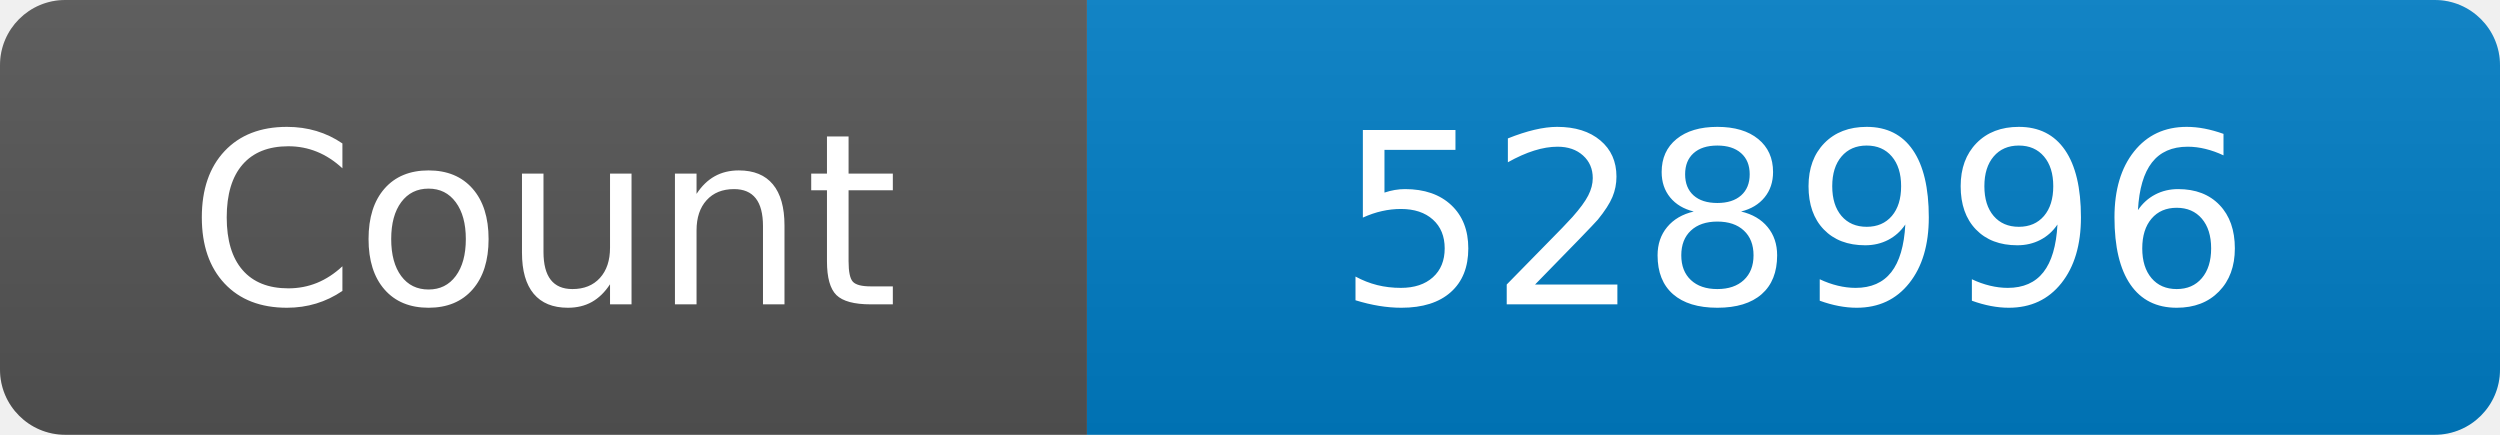
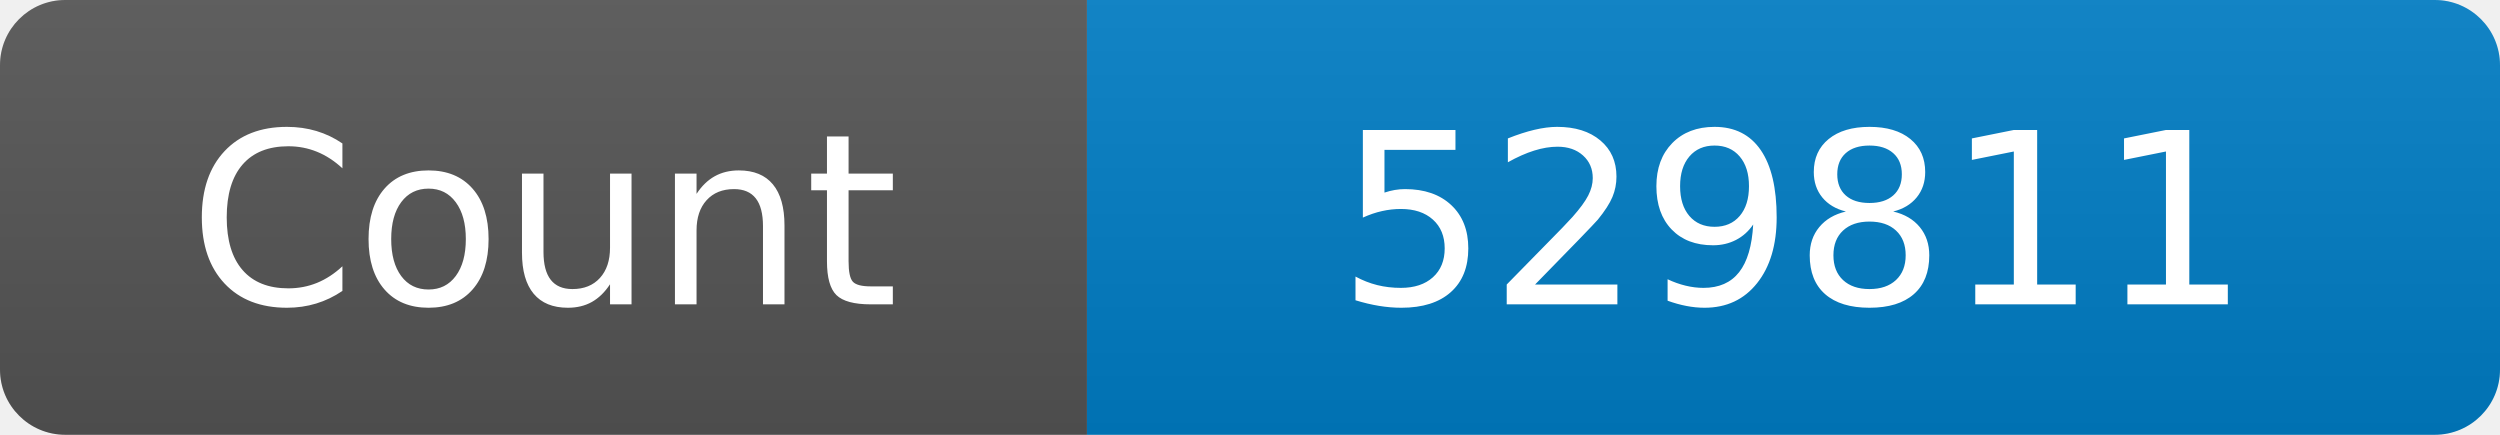
<svg xmlns="http://www.w3.org/2000/svg" width="115" height="20" role="img" aria-label="Maintained?: yes">
  <linearGradient id="s" x2="0" y2="100%">
    <stop offset="0" stop-color="#bbb" stop-opacity=".1" />
    <stop offset="1" stop-opacity=".1" />
  </linearGradient>
  <clipPath id="r">
    <rect width="115" height="20" rx="3" fill="#fff" />
  </clipPath>
  <g clip-path="url(#r)">
    <rect width="50" height="20" fill="#555" />
    <rect x="50" width="160" height="20" fill="#007ec6" />
    <rect width="115" height="20" fill="url(#s)" />
  </g>
  <g fill="#fff" text-anchor="middle" font-family="Verdana,Geneva,DejaVu Sans,sans-serif" font-size="110">
    <text x="250" y="140" transform="scale(.1)" fill="#fff">Count</text>
-     <text x="825" y="140" transform="scale(.1)" fill="#fff">528996</text>
+     <text x="825" y="140" transform="scale(.1)" fill="#fff">529811</text>
  </g>
</svg>
